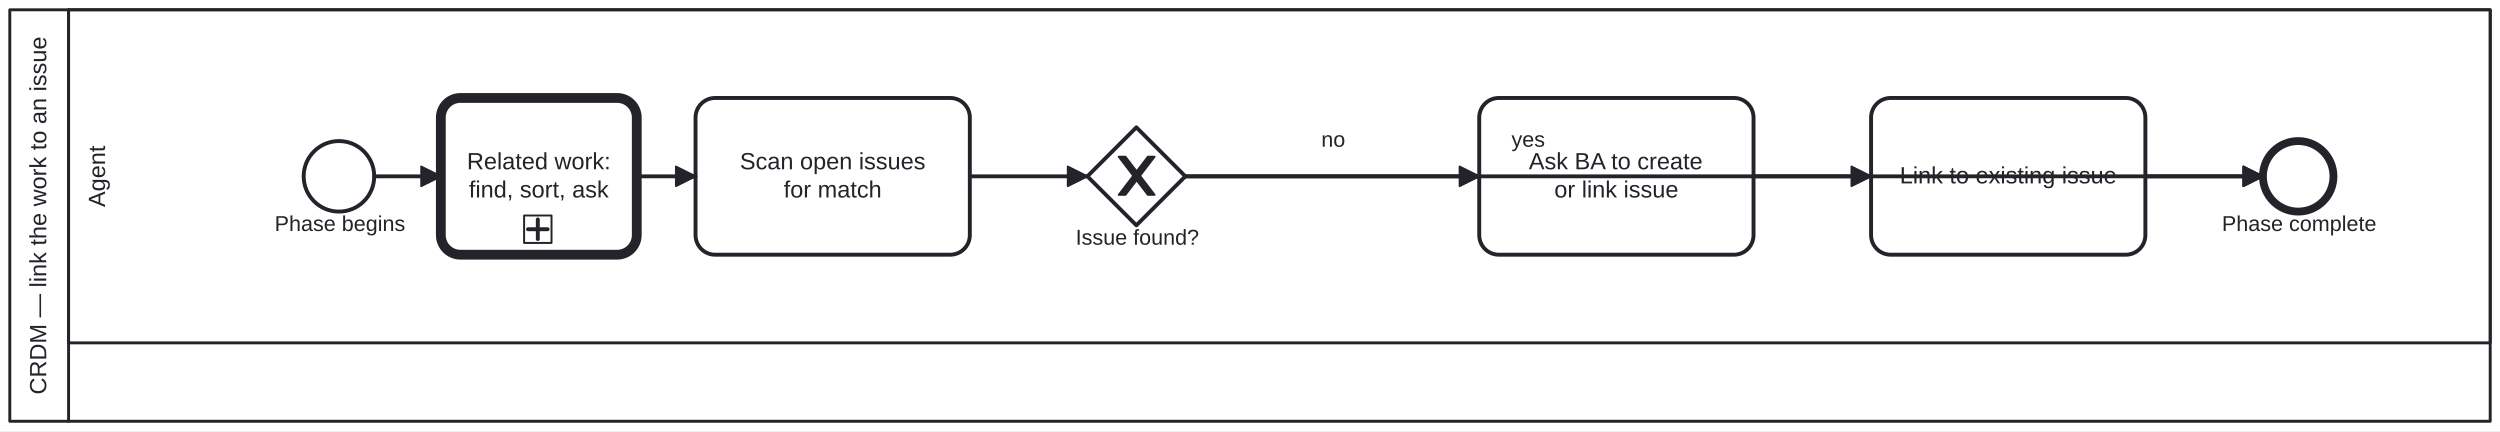
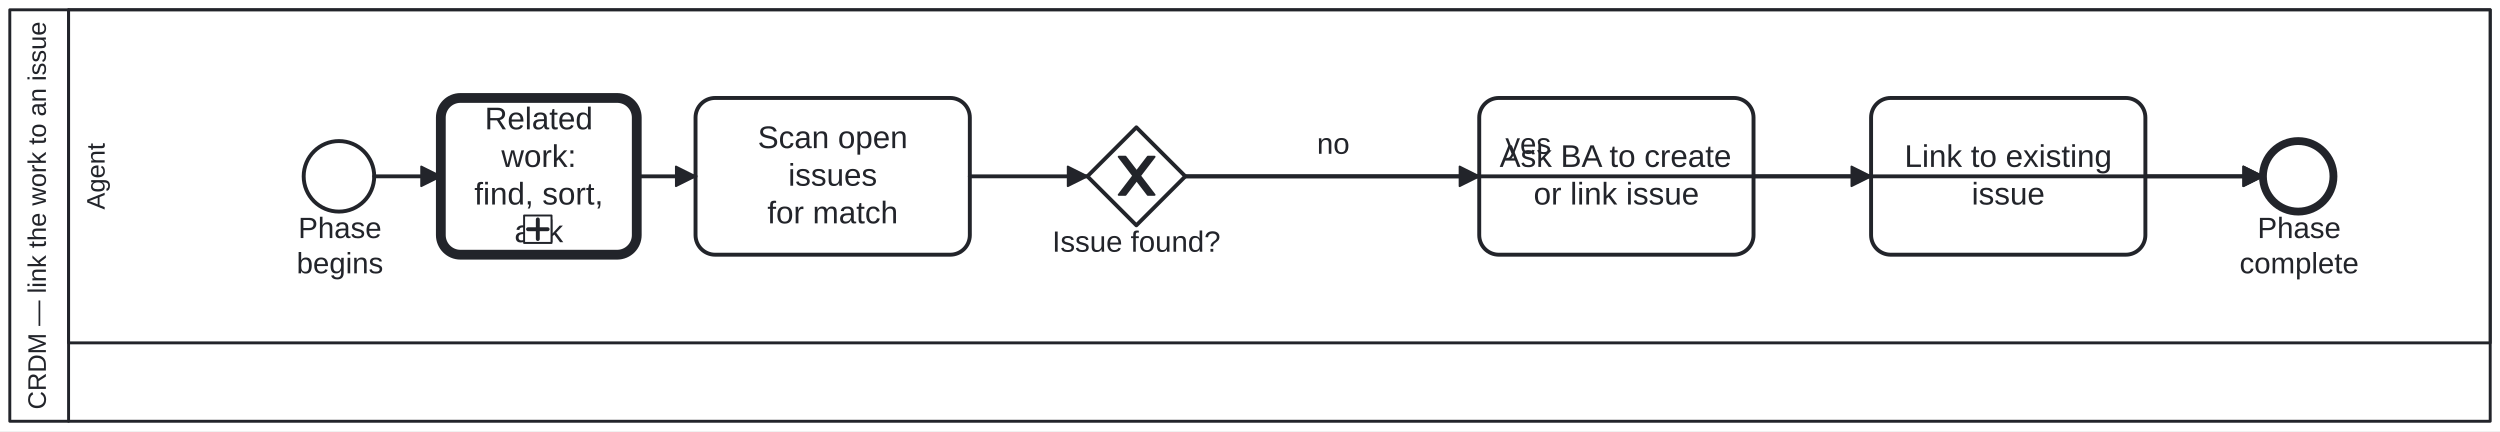
<svg xmlns="http://www.w3.org/2000/svg" width="100%" style="max-width:100%;height:auto" viewBox="155 75 1276 220" version="1.1">
  <rect x="155" y="75" width="1276" height="220" fill="#ffffff" />
  <g class="djs-group">
    <g class="djs-element djs-shape" data-element-id="Participant_Process_CRDM_Issue" style="display: block;" transform="matrix(1 0 0 1 160 80)">
      <g class="djs-visual">
        <rect x="0" y="0" width="1266" height="210" rx="0" ry="0" style="stroke-linecap: round; stroke-linejoin: round; stroke: rgb(34, 36, 42); stroke-width: 1.5px; fill: white; fill-opacity: 0.95;" />
        <path style="fill: none; stroke-linecap: round; stroke-linejoin: round; stroke: rgb(34, 36, 42); stroke-width: 1.5px;" d="M30,0L30,210" />
-         <text lineHeight="1.2" class="djs-label" style="font-family: Arial, sans-serif; font-size: 12px; font-weight: normal; fill: rgb(34, 36, 42);" transform="matrix(-1.83697e-16 -1 1 -1.83697e-16 0 210)">
-           <tspan x="13.638" y="18.6">CRDM — link the work to an issue</tspan>
+         <text lineHeight="1.05" class="djs-label" transform="matrix(-1.83697e-16 -1 1 -1.83697e-16 0 210)" style="font-family: Arial, sans-serif; font-size: 13px; font-weight: normal; fill: rgb(34, 36, 42);">
+           <tspan x="6.024" y="18.413">CRDM — link the work to an issue</tspan>
        </text>
      </g>
      <rect class="djs-hit djs-hit-all" x="0" y="0" width="1266" height="210" style="fill: none; stroke-opacity: 0; stroke: white; stroke-width: 15px;" />
    </g>
    <g class="djs-children">
      <g class="djs-group">
        <g class="djs-element djs-shape" data-element-id="Lane_Agent" style="display: block;" transform="matrix(1 0 0 1 190 80)">
          <g class="djs-visual">
            <rect x="0" y="0" width="1236" height="170" rx="0" ry="0" style="stroke-linecap: round; stroke-linejoin: round; stroke: rgb(34, 36, 42); stroke-width: 1.5px; fill: white; fill-opacity: 0.25;" />
-             <text lineHeight="1.2" class="djs-label" style="font-family: Arial, sans-serif; font-size: 12px; font-weight: normal; fill: rgb(34, 36, 42);" transform="matrix(-1.83697e-16 -1 1 -1.83697e-16 0 170)">
-               <tspan x="69.32" y="18.6">Agent</tspan>
+             <text lineHeight="1.05" class="djs-label" transform="matrix(-1.83697e-16 -1 1 -1.83697e-16 0 170)" style="font-family: Arial, sans-serif; font-size: 13px; font-weight: normal; fill: rgb(34, 36, 42);">
+               <tspan x="68.014" y="18.413">Agent</tspan>
            </text>
          </g>
          <rect class="djs-hit djs-hit-all" x="0" y="0" width="1236" height="170" style="fill: none; stroke-opacity: 0; stroke: white; stroke-width: 15px;" />
        </g>
      </g>
      <g class="djs-group">
        <g class="djs-element djs-shape" data-element-id="Start_Process_CRDM_Issue" style="display: block;" transform="matrix(1 0 0 1 310 147)">
          <g class="djs-visual">
            <circle cx="18" cy="18" r="18" style="stroke-linecap: round; stroke-linejoin: round; stroke: rgb(34, 36, 42); stroke-width: 2px; fill: white; fill-opacity: 0.95;" />
          </g>
          <rect class="djs-hit djs-hit-all" x="0" y="0" width="36" height="36" style="fill: none; stroke-opacity: 0; stroke: white; stroke-width: 15px;" />
        </g>
      </g>
      <g class="djs-group">
-         <g class="djs-element djs-shape" data-element-id="Start_Process_CRDM_Issue_label" style="display: block;" transform="matrix(1 0 0 1 295 183)">
-           <g class="djs-visual">
-             <text lineHeight="1.2" class="djs-label" style="font-family: Arial, sans-serif; font-size: 11px; font-weight: normal; fill: rgb(34, 36, 42);">
-               <tspan x="0.17" y="9.9">Phase begins</tspan>
-             </text>
-           </g>
-           <rect class="djs-hit djs-hit-all" x="0" y="0" width="67" height="14" style="fill: none; stroke-opacity: 0; stroke: white; stroke-width: 15px;" />
+         <g class="djs-element djs-shape" data-element-id="Start_Process_CRDM_Issue_label" style="display: block;" transform="matrix(1 0 0 1 306 183)">
+           <g class="djs-visual">
+             <text lineHeight="1.2" class="djs-label" style="font-family: Arial, sans-serif; font-size: 15px; font-weight: normal; fill: rgb(34, 36, 42);">
+               <tspan x="1.234" y="13.5">Phase</tspan>
+               <tspan x="0.399" y="31.5">begins</tspan>
+             </text>
+           </g>
+           <rect class="djs-hit djs-hit-all" x="0" y="0" width="45" height="36" style="fill: none; stroke-opacity: 0; stroke: white; stroke-width: 15px;" />
        </g>
      </g>
      <g class="djs-group">
        <a class="fa-subprocess-link" href="https://litlfred.github.io/folio-assistant/cat-harness/process/Process_RelatedWork" target="_top">
          <g class="djs-element djs-shape" data-element-id="Call_RelatedWork" style="display: block;" transform="matrix(1 0 0 1 380 125)">
            <g class="djs-visual">
              <rect x="0" y="0" width="100" height="80" rx="10" ry="10" style="stroke-linecap: round; stroke-linejoin: round; stroke: rgb(34, 36, 42); stroke-width: 5px; fill: white; fill-opacity: 0.95;" />
-               <text lineHeight="1.2" class="djs-label" style="font-family: Arial, sans-serif; font-size: 12px; font-weight: normal; fill: rgb(34, 36, 42);">
-                 <tspan x="13.317" y="36.4">Related work:</tspan>
-                 <tspan x="14.319" y="50.8">find, sort, ask</tspan>
+               <text lineHeight="1.2" class="djs-label" style="font-family: Arial, sans-serif; font-size: 16px; font-weight: normal; fill: rgb(34, 36, 42);">
+                 <tspan x="22.426" y="16">Related </tspan>
+                 <tspan x="30.887" y="35.2">work:</tspan>
+                 <tspan x="17.098" y="54.4">find, sort, </tspan>
+                 <tspan x="37.551" y="73.6">ask</tspan>
              </text>
              <rect x="0" y="0" width="14" height="14" rx="0" ry="0" style="stroke-linecap: round; stroke-linejoin: round; stroke: rgb(34, 36, 42); stroke-width: 1px; fill: white;" transform="matrix(1 0 0 1 42.5 60)" />
              <path data-marker="sub-process" d="m42.5,60 m 7,2 l 0,10 m -5,-5 l 10,0" style="fill: white; stroke-linecap: round; stroke-linejoin: round; stroke: rgb(34, 36, 42); stroke-width: 2px;" />
            </g>
            <rect class="djs-hit djs-hit-all" x="0" y="0" width="100" height="80" style="fill: none; stroke-opacity: 0; stroke: white; stroke-width: 15px;" />
          </g>
        </a>
      </g>
      <g class="djs-group">
        <g class="djs-element djs-shape" data-element-id="A_ScanIssues" style="display: block;" transform="matrix(1 0 0 1 510 125)">
          <g class="djs-visual">
            <rect x="0" y="0" width="140" height="80" rx="10" ry="10" style="stroke-linecap: round; stroke-linejoin: round; stroke: rgb(34, 36, 42); stroke-width: 2px; fill: white; fill-opacity: 0.95;" />
-             <text lineHeight="1.2" class="djs-label" style="font-family: Arial, sans-serif; font-size: 12px; font-weight: normal; fill: rgb(34, 36, 42);">
-               <tspan x="22.636" y="36.4">Scan open issues</tspan>
-               <tspan x="44.992" y="50.8">for match</tspan>
+             <text lineHeight="1.2" class="djs-label" style="font-family: Arial, sans-serif; font-size: 16px; font-weight: normal; fill: rgb(34, 36, 42);">
+               <tspan x="31.746" y="25.6">Scan open </tspan>
+               <tspan x="47.324" y="44.8">issues</tspan>
+               <tspan x="36.656" y="64">for match</tspan>
            </text>
          </g>
          <rect class="djs-hit djs-hit-all" x="0" y="0" width="140" height="80" style="fill: none; stroke-opacity: 0; stroke: white; stroke-width: 15px;" />
        </g>
      </g>
      <g class="djs-group">
        <g class="djs-element djs-shape" data-element-id="GW_Issue" style="display: block;" transform="matrix(1 0 0 1 710 140)">
          <g class="djs-visual">
            <polygon points="25,0 50,25 25,50 0,25" style="stroke-linecap: round; stroke-linejoin: round; stroke: rgb(34, 36, 42); stroke-width: 2px; fill: white; fill-opacity: 0.95;" />
            <path d="m 16,15 7.429,9.714 -7.429,9.714 3.429,0 5.714,-7.464 5.714,7.464 3.429,0 -7.429,-9.714 7.429,-9.714 -3.429,0 -5.714,7.464 -5.714,-7.464 -3.429,0 z" style="fill: rgb(34, 36, 42); stroke-linecap: round; stroke-linejoin: round; stroke: rgb(34, 36, 42); stroke-width: 1px;" />
          </g>
          <rect class="djs-hit djs-hit-all" x="0" y="0" width="50" height="50" style="fill: none; stroke-opacity: 0; stroke: white; stroke-width: 15px;" />
        </g>
      </g>
      <g class="djs-group">
-         <g class="djs-element djs-shape" data-element-id="GW_Issue_label" style="display: block;" transform="matrix(1 0 0 1 704 190)">
-           <g class="djs-visual">
-             <text lineHeight="1.2" class="djs-label" style="font-family: Arial, sans-serif; font-size: 11px; font-weight: normal; fill: rgb(34, 36, 42);">
-               <tspan x="0.004" y="9.9">Issue found?</tspan>
-             </text>
-           </g>
-           <rect class="djs-hit djs-hit-all" x="0" y="0" width="63" height="14" style="fill: none; stroke-opacity: 0; stroke: white; stroke-width: 15px;" />
+         <g class="djs-element djs-shape" data-element-id="GW_Issue_label" style="display: block;" transform="matrix(1 0 0 1 692 190)">
+           <g class="djs-visual">
+             <text lineHeight="1.2" class="djs-label" style="font-family: Arial, sans-serif; font-size: 15px; font-weight: normal; fill: rgb(34, 36, 42);">
+               <tspan x="0.051" y="13.5">Issue found?</tspan>
+             </text>
+           </g>
+           <rect class="djs-hit djs-hit-all" x="0" y="0" width="86" height="18" style="fill: none; stroke-opacity: 0; stroke: white; stroke-width: 15px;" />
        </g>
      </g>
      <g class="djs-group">
        <g class="djs-element djs-shape" data-element-id="A_AskCreate" style="display: block;" transform="matrix(1 0 0 1 910 125)">
          <g class="djs-visual">
            <rect x="0" y="0" width="140" height="80" rx="10" ry="10" style="stroke-linecap: round; stroke-linejoin: round; stroke: rgb(34, 36, 42); stroke-width: 2px; fill: white; fill-opacity: 0.95;" />
-             <text lineHeight="1.2" class="djs-label" style="font-family: Arial, sans-serif; font-size: 12px; font-weight: normal; fill: rgb(34, 36, 42);">
-               <tspan x="25.313" y="36.4">Ask BA to create</tspan>
-               <tspan x="38.321" y="50.8">or link issue</tspan>
+             <text lineHeight="1.2" class="djs-label" style="font-family: Arial, sans-serif; font-size: 16px; font-weight: normal; fill: rgb(34, 36, 42);">
+               <tspan x="10.418" y="35.2">Ask BA to create</tspan>
+               <tspan x="27.762" y="54.4">or link issue</tspan>
            </text>
          </g>
          <rect class="djs-hit djs-hit-all" x="0" y="0" width="140" height="80" style="fill: none; stroke-opacity: 0; stroke: white; stroke-width: 15px;" />
        </g>
      </g>
      <g class="djs-group">
        <g class="djs-element djs-shape" data-element-id="A_LinkIssue" style="display: block;" transform="matrix(1 0 0 1 1110 125)">
          <g class="djs-visual">
            <rect x="0" y="0" width="140" height="80" rx="10" ry="10" style="stroke-linecap: round; stroke-linejoin: round; stroke: rgb(34, 36, 42); stroke-width: 2px; fill: white; fill-opacity: 0.95;" />
-             <text lineHeight="1.2" class="djs-label" style="font-family: Arial, sans-serif; font-size: 12px; font-weight: normal; fill: rgb(34, 36, 42);">
-               <tspan x="14.638" y="43.6">Link to existing issue</tspan>
+             <text lineHeight="1.2" class="djs-label" style="font-family: Arial, sans-serif; font-size: 16px; font-weight: normal; fill: rgb(34, 36, 42);">
+               <tspan x="17.082" y="35.2">Link to existing </tspan>
+               <tspan x="51.324" y="54.4">issue</tspan>
            </text>
          </g>
          <rect class="djs-hit djs-hit-all" x="0" y="0" width="140" height="80" style="fill: none; stroke-opacity: 0; stroke: white; stroke-width: 15px;" />
        </g>
      </g>
      <g class="djs-group">
        <g class="djs-element djs-shape" data-element-id="End_Process_CRDM_Issue" style="display: block;" transform="matrix(1 0 0 1 1310 147)">
          <g class="djs-visual">
            <circle cx="18" cy="18" r="18" style="stroke-linecap: round; stroke-linejoin: round; stroke: rgb(34, 36, 42); stroke-width: 4px; fill: white; fill-opacity: 0.95;" />
          </g>
          <rect class="djs-hit djs-hit-all" x="0" y="0" width="36" height="36" style="fill: none; stroke-opacity: 0; stroke: white; stroke-width: 15px;" />
        </g>
      </g>
      <g class="djs-group">
-         <g class="djs-element djs-shape" data-element-id="End_Process_CRDM_Issue_label" style="display: block;" transform="matrix(1 0 0 1 1289 183)">
-           <g class="djs-visual">
-             <text lineHeight="1.2" class="djs-label" style="font-family: Arial, sans-serif; font-size: 11px; font-weight: normal; fill: rgb(34, 36, 42);">
-               <tspan x="0.06" y="9.9">Phase complete</tspan>
-             </text>
-           </g>
-           <rect class="djs-hit djs-hit-all" x="0" y="0" width="79" height="14" style="fill: none; stroke-opacity: 0; stroke: white; stroke-width: 15px;" />
+         <g class="djs-element djs-shape" data-element-id="End_Process_CRDM_Issue_label" style="display: block;" transform="matrix(1 0 0 1 1298 183)">
+           <g class="djs-visual">
+             <text lineHeight="1.2" class="djs-label" style="font-family: Arial, sans-serif; font-size: 15px; font-weight: normal; fill: rgb(34, 36, 42);">
+               <tspan x="9.234" y="13.5">Phase </tspan>
+               <tspan x="0.068" y="31.5">complete</tspan>
+             </text>
+           </g>
+           <rect class="djs-hit djs-hit-all" x="0" y="0" width="61" height="36" style="fill: none; stroke-opacity: 0; stroke: white; stroke-width: 15px;" />
        </g>
      </g>
      <g class="djs-group">
        <g class="djs-element djs-connection" data-element-id="SF_Process_CRDM_Issue_1" style="display: block;">
          <g class="djs-visual">
            <defs>
              <marker id="folio-marker-1" viewBox="0 0 20 20" refX="11" refY="10" markerWidth="10" markerHeight="10" orient="auto">
                <path d="M 1 5 L 11 10 L 1 15 Z" style="stroke-linecap: round; stroke-linejoin: round; stroke: rgb(34, 36, 42); stroke-width: 1px; fill: rgb(34, 36, 42);" />
              </marker>
            </defs>
            <path data-corner-radius="5" style="fill: none; stroke-linecap: round; stroke-linejoin: round; stroke: rgb(34, 36, 42); stroke-width: 2px; marker-end: url('#folio-marker-1');" d="M346,165L380,165" />
          </g>
          <path d="M346,165L380,165" class="djs-hit djs-hit-stroke" style="fill: none; stroke-opacity: 0; stroke: white; stroke-width: 15px;" />
        </g>
      </g>
      <g class="djs-group">
        <g class="djs-element djs-connection" data-element-id="SF_Process_CRDM_Issue_7" style="display: block;">
          <g class="djs-visual">
            <defs>
              <marker id="folio-marker-2" viewBox="0 0 20 20" refX="11" refY="10" markerWidth="10" markerHeight="10" orient="auto">
                <path d="M 1 5 L 11 10 L 1 15 Z" style="stroke-linecap: round; stroke-linejoin: round; stroke: rgb(34, 36, 42); stroke-width: 1px; fill: rgb(34, 36, 42);" />
              </marker>
            </defs>
            <path data-corner-radius="5" style="fill: none; stroke-linecap: round; stroke-linejoin: round; stroke: rgb(34, 36, 42); stroke-width: 2px; marker-end: url('#folio-marker-2');" d="M480,165L510,165" />
          </g>
          <path d="M480,165L510,165" class="djs-hit djs-hit-stroke" style="fill: none; stroke-opacity: 0; stroke: white; stroke-width: 15px;" />
        </g>
      </g>
      <g class="djs-group">
        <g class="djs-element djs-connection" data-element-id="SF_Process_CRDM_Issue_2" style="display: block;">
          <g class="djs-visual">
            <defs>
              <marker id="folio-marker-3" viewBox="0 0 20 20" refX="11" refY="10" markerWidth="10" markerHeight="10" orient="auto">
                <path d="M 1 5 L 11 10 L 1 15 Z" style="stroke-linecap: round; stroke-linejoin: round; stroke: rgb(34, 36, 42); stroke-width: 1px; fill: rgb(34, 36, 42);" />
              </marker>
            </defs>
            <path data-corner-radius="5" style="fill: none; stroke-linecap: round; stroke-linejoin: round; stroke: rgb(34, 36, 42); stroke-width: 2px; marker-end: url('#folio-marker-3');" d="M650,165L710,165" />
          </g>
          <path d="M650,165L710,165" class="djs-hit djs-hit-stroke" style="fill: none; stroke-opacity: 0; stroke: white; stroke-width: 15px;" />
        </g>
      </g>
      <g class="djs-group">
        <g class="djs-element djs-connection" data-element-id="SF_Process_CRDM_Issue_3" style="display: block;">
          <g class="djs-visual">
            <defs>
              <marker id="folio-marker-4" viewBox="0 0 20 20" refX="11" refY="10" markerWidth="10" markerHeight="10" orient="auto">
                <path d="M 1 5 L 11 10 L 1 15 Z" style="stroke-linecap: round; stroke-linejoin: round; stroke: rgb(34, 36, 42); stroke-width: 1px; fill: rgb(34, 36, 42);" />
              </marker>
            </defs>
            <path data-corner-radius="5" style="fill: none; stroke-linecap: round; stroke-linejoin: round; stroke: rgb(34, 36, 42); stroke-width: 2px; marker-end: url('#folio-marker-4');" d="M760,165L910,165" />
          </g>
          <path d="M760,165L910,165" class="djs-hit djs-hit-stroke" style="fill: none; stroke-opacity: 0; stroke: white; stroke-width: 15px;" />
        </g>
      </g>
      <g class="djs-group">
-         <g class="djs-element djs-shape" data-element-id="SF_Process_CRDM_Issue_3_label" style="display: block;" transform="matrix(1 0 0 1 829 140)">
-           <g class="djs-visual">
-             <text lineHeight="1.2" class="djs-label" style="font-family: Arial, sans-serif; font-size: 11px; font-weight: normal; fill: rgb(34, 36, 42);">
-               <tspan x="0.382" y="9.9">no</tspan>
-             </text>
-           </g>
-           <rect class="djs-hit djs-hit-all" x="0" y="0" width="13" height="14" style="fill: none; stroke-opacity: 0; stroke: white; stroke-width: 15px;" />
+         <g class="djs-element djs-shape" data-element-id="SF_Process_CRDM_Issue_3_label" style="display: block;" transform="matrix(1 0 0 1 827 140)">
+           <g class="djs-visual">
+             <text lineHeight="1.2" class="djs-label" style="font-family: Arial, sans-serif; font-size: 15px; font-weight: normal; fill: rgb(34, 36, 42);">
+               <tspan x="0.158" y="13.5">no</tspan>
+             </text>
+           </g>
+           <rect class="djs-hit djs-hit-all" x="0" y="0" width="17" height="18" style="fill: none; stroke-opacity: 0; stroke: white; stroke-width: 15px;" />
        </g>
      </g>
      <g class="djs-group">
        <g class="djs-element djs-connection" data-element-id="SF_Process_CRDM_Issue_4" style="display: block;">
          <g class="djs-visual">
            <defs>
              <marker id="folio-marker-5" viewBox="0 0 20 20" refX="11" refY="10" markerWidth="10" markerHeight="10" orient="auto">
                <path d="M 1 5 L 11 10 L 1 15 Z" style="stroke-linecap: round; stroke-linejoin: round; stroke: rgb(34, 36, 42); stroke-width: 1px; fill: rgb(34, 36, 42);" />
              </marker>
            </defs>
            <path data-corner-radius="5" style="fill: none; stroke-linecap: round; stroke-linejoin: round; stroke: rgb(34, 36, 42); stroke-width: 2px; marker-end: url('#folio-marker-5');" d="M760,165L1110,165" />
          </g>
          <path d="M760,165L1110,165" class="djs-hit djs-hit-stroke" style="fill: none; stroke-opacity: 0; stroke: white; stroke-width: 15px;" />
        </g>
      </g>
      <g class="djs-group">
-         <g class="djs-element djs-shape" data-element-id="SF_Process_CRDM_Issue_4_label" style="display: block;" transform="matrix(1 0 0 1 926 140)">
-           <g class="djs-visual">
-             <text lineHeight="1.2" class="djs-label" style="font-family: Arial, sans-serif; font-size: 11px; font-weight: normal; fill: rgb(34, 36, 42);">
-               <tspan x="0.441" y="9.9">yes</tspan>
-             </text>
-           </g>
-           <rect class="djs-hit djs-hit-all" x="0" y="0" width="18" height="14" style="fill: none; stroke-opacity: 0; stroke: white; stroke-width: 15px;" />
+         <g class="djs-element djs-shape" data-element-id="SF_Process_CRDM_Issue_4_label" style="display: block;" transform="matrix(1 0 0 1 923 140)">
+           <g class="djs-visual">
+             <text lineHeight="1.2" class="djs-label" style="font-family: Arial, sans-serif; font-size: 15px; font-weight: normal; fill: rgb(34, 36, 42);">
+               <tspan x="0.329" y="13.5">yes</tspan>
+             </text>
+           </g>
+           <rect class="djs-hit djs-hit-all" x="0" y="0" width="24" height="18" style="fill: none; stroke-opacity: 0; stroke: white; stroke-width: 15px;" />
        </g>
      </g>
      <g class="djs-group">
        <g class="djs-element djs-connection" data-element-id="SF_Process_CRDM_Issue_5" style="display: block;">
          <g class="djs-visual">
            <defs>
              <marker id="folio-marker-6" viewBox="0 0 20 20" refX="11" refY="10" markerWidth="10" markerHeight="10" orient="auto">
                <path d="M 1 5 L 11 10 L 1 15 Z" style="stroke-linecap: round; stroke-linejoin: round; stroke: rgb(34, 36, 42); stroke-width: 1px; fill: rgb(34, 36, 42);" />
              </marker>
            </defs>
            <path data-corner-radius="5" style="fill: none; stroke-linecap: round; stroke-linejoin: round; stroke: rgb(34, 36, 42); stroke-width: 2px; marker-end: url('#folio-marker-6');" d="M1050,165L1310,165" />
          </g>
          <path d="M1050,165L1310,165" class="djs-hit djs-hit-stroke" style="fill: none; stroke-opacity: 0; stroke: white; stroke-width: 15px;" />
        </g>
      </g>
      <g class="djs-group">
        <g class="djs-element djs-connection" data-element-id="SF_Process_CRDM_Issue_6" style="display: block;">
          <g class="djs-visual">
            <defs>
              <marker id="folio-marker-7" viewBox="0 0 20 20" refX="11" refY="10" markerWidth="10" markerHeight="10" orient="auto">
                <path d="M 1 5 L 11 10 L 1 15 Z" style="stroke-linecap: round; stroke-linejoin: round; stroke: rgb(34, 36, 42); stroke-width: 1px; fill: rgb(34, 36, 42);" />
              </marker>
            </defs>
            <path data-corner-radius="5" style="fill: none; stroke-linecap: round; stroke-linejoin: round; stroke: rgb(34, 36, 42); stroke-width: 2px; marker-end: url('#folio-marker-7');" d="M1250,165L1310,165" />
          </g>
          <path d="M1250,165L1310,165" class="djs-hit djs-hit-stroke" style="fill: none; stroke-opacity: 0; stroke: white; stroke-width: 15px;" />
        </g>
      </g>
    </g>
  </g>
</svg>
